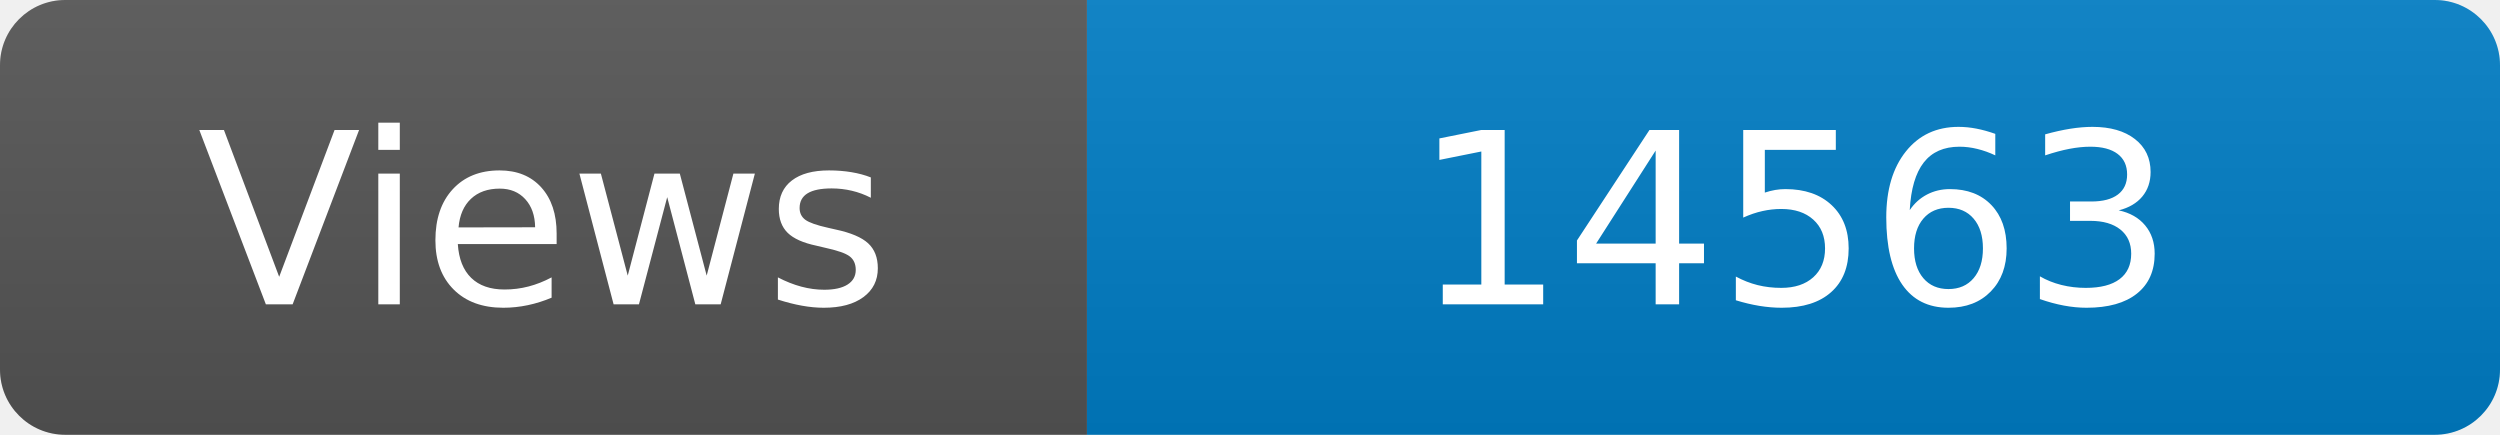
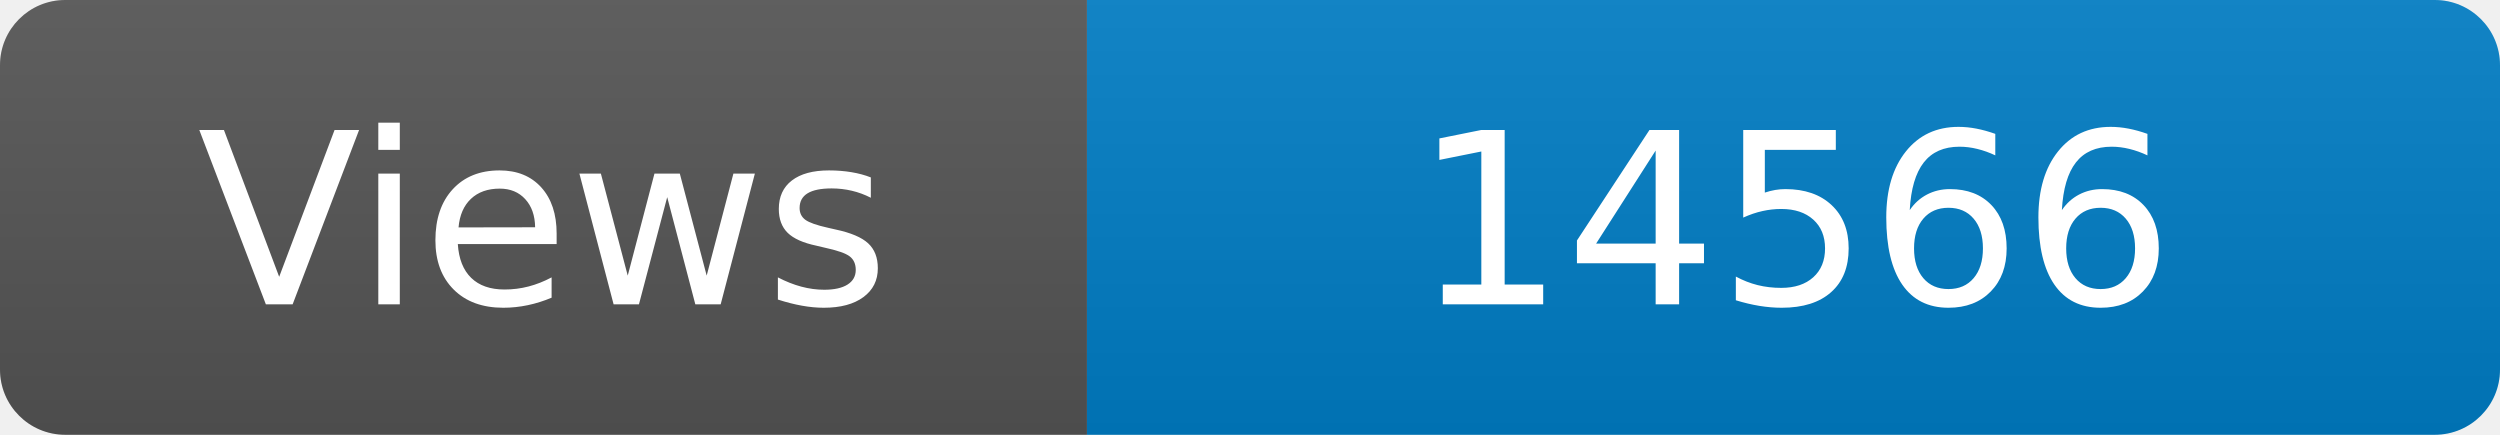
<svg xmlns="http://www.w3.org/2000/svg" width="115" height="20" role="img" aria-label="Maintained?: yes">
  <linearGradient id="s" x2="0" y2="100%">
    <stop offset="0" stop-color="#bbb" stop-opacity=".1" />
    <stop offset="1" stop-opacity=".1" />
  </linearGradient>
  <clipPath id="r">
    <rect width="115" height="20" rx="3" fill="#fff" />
  </clipPath>
  <g clip-path="url(#r)">
    <rect width="50" height="20" fill="#555" />
    <rect x="50" width="160" height="20" fill="#007ec6" />
    <rect width="115" height="20" fill="url(#s)" />
  </g>
  <g fill="#fff" text-anchor="middle" font-family="Verdana,Geneva,DejaVu Sans,sans-serif" font-size="110">
    <text x="250" y="140" transform="scale(.1)" fill="#fff">Views</text>
-     <text x="825" y="140" transform="scale(.1)" fill="#fff">14563</text>
+     <text x="825" y="140" transform="scale(.1)" fill="#fff">14566</text>
  </g>
</svg>
